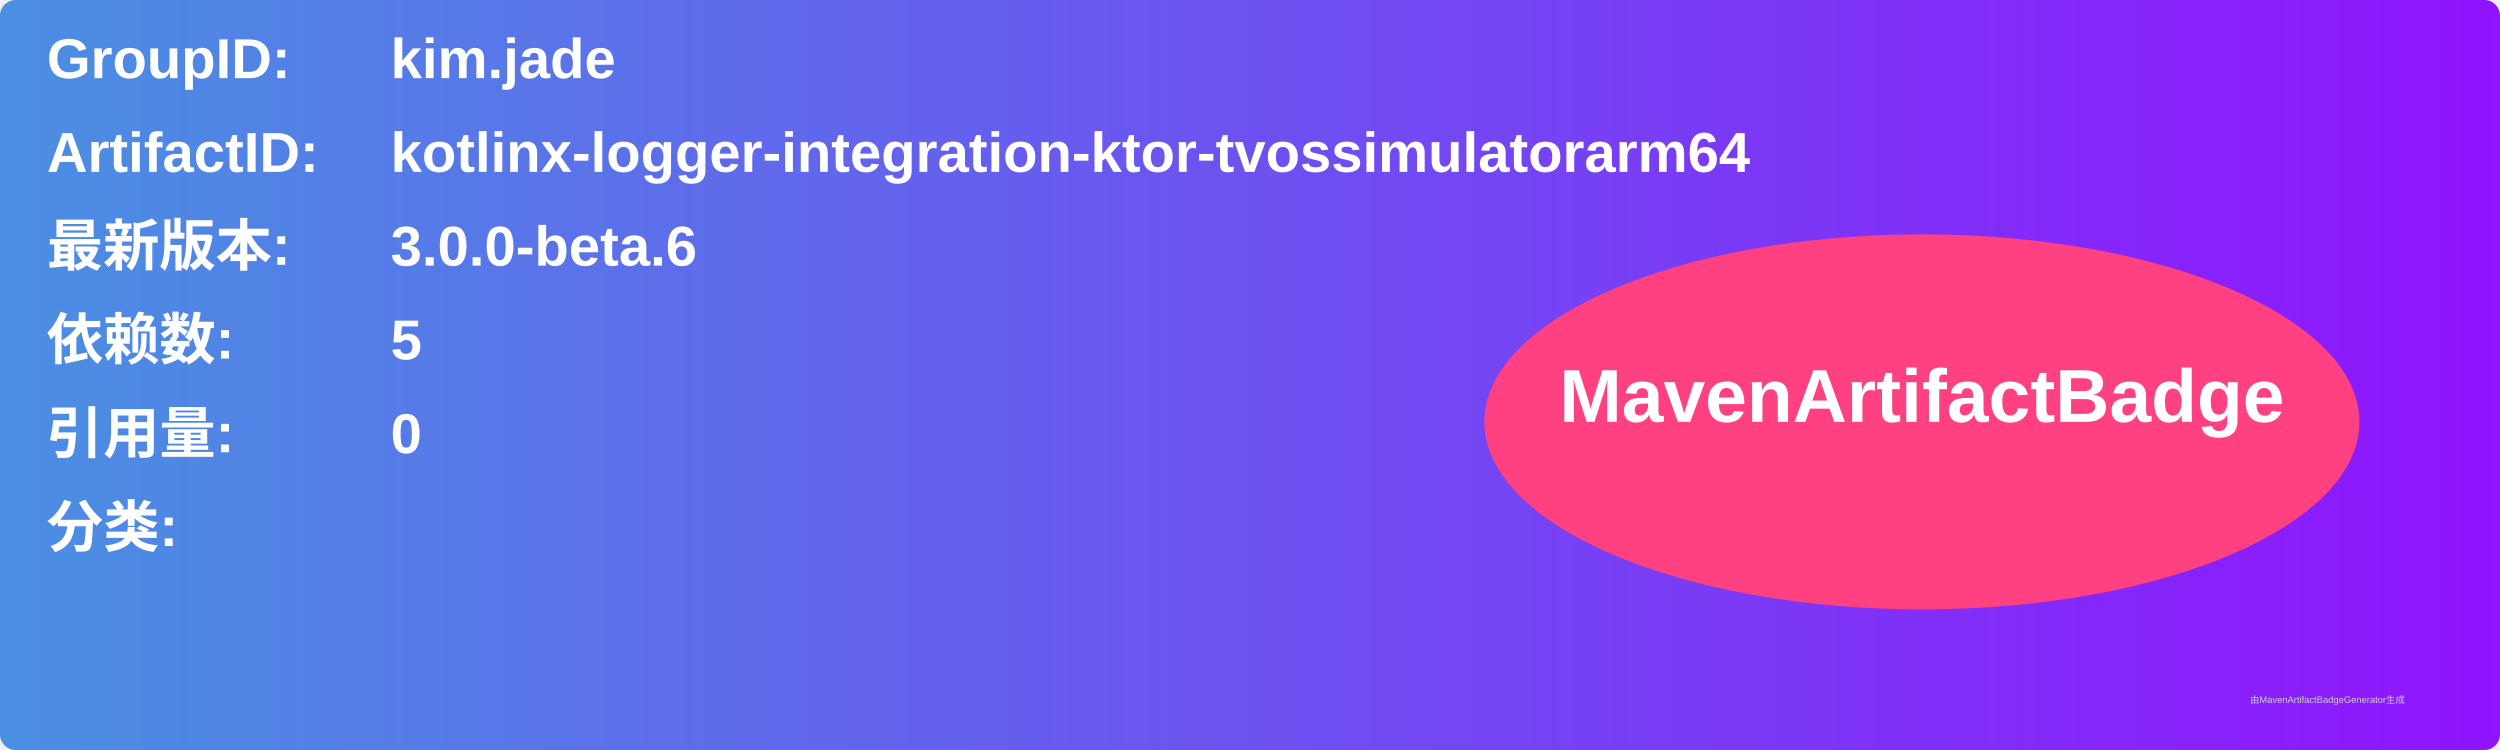
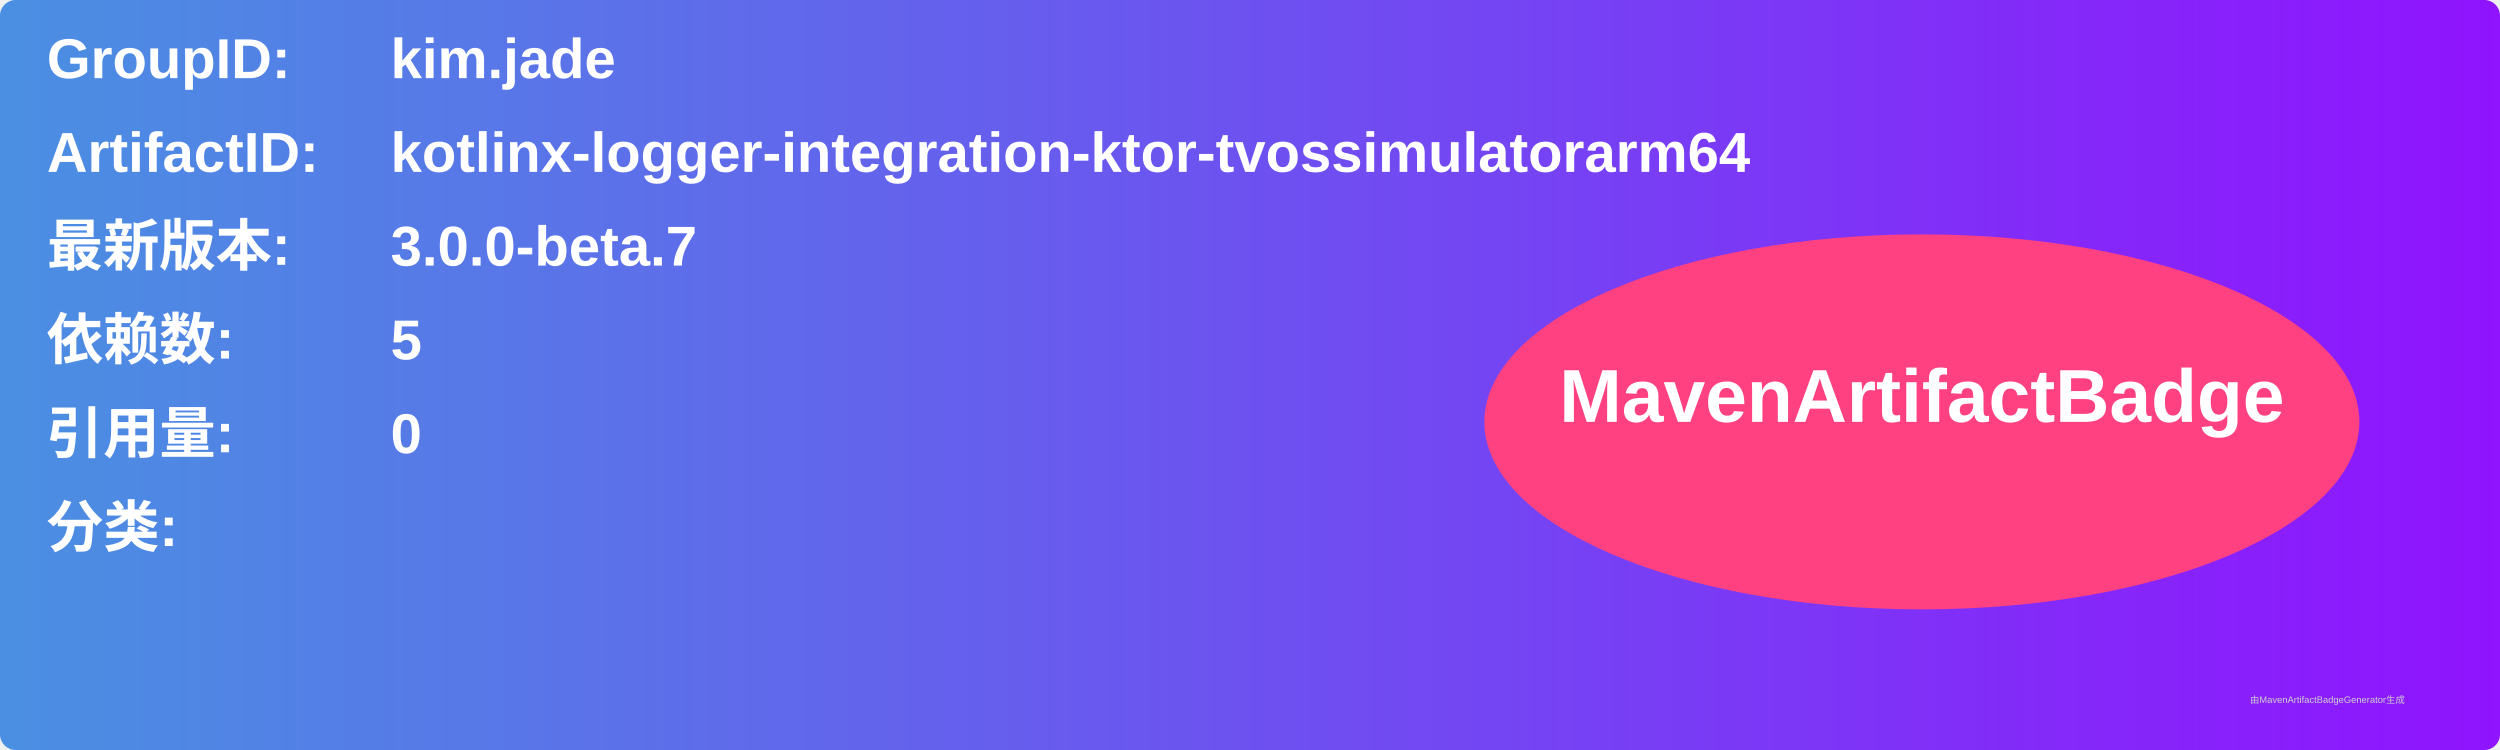
<svg xmlns="http://www.w3.org/2000/svg" width="800" height="240" viewBox="0 0 800 240">
  <linearGradient id="grad" x1="0%" y1="0%" x2="100%" y2="0%">
    <stop offset="0%" stop-color="#4a90e2" />
    <stop offset="100%" stop-color="#9013fe" />
  </linearGradient>
  <rect width="100%" height="100%" rx="5" ry="5" fill="url(#grad)" />
  <g transform="translate(15, 15)">
    <text x="0" y="10" font-family="Arial" font-size="18" fill="white" font-weight="bold" width="260">GroupID:</text>
    <text x="110" y="10" font-family="Arial" font-size="18" fill="white" font-weight="bold" width="460">kim.jade</text>
    <text x="0" y="40" font-family="Arial" font-size="18" fill="white" font-weight="bold" width="260">ArtifactID:</text>
    <text x="110" y="40" font-family="Arial" font-size="18" fill="white" font-weight="bold" width="460">kotlinx-logger-integration-ktor-tvossimulatorarm64</text>
    <text x="0" y="70" font-family="Arial" font-size="18" fill="white" font-weight="bold">最新版本:</text>
    <text x="110" y="70" font-family="Arial" font-size="18" fill="white" font-weight="bold">
-       <tspan font-weight="bold">3.0.0-beta.6</tspan>
+       <tspan font-weight="bold">3.0.0-beta.7</tspan>
    </text>
    <text x="0" y="100" font-family="Arial" font-size="18" fill="white" font-weight="bold">依赖数: </text>
    <text x="110" y="100" font-family="Arial" font-size="18" fill="white">
      <tspan font-weight="bold">5</tspan>
    </text>
    <text x="0" y="130" font-family="Arial" font-size="18" fill="white" font-weight="bold">引用量: </text>
    <text x="110" y="130" font-family="Arial" font-size="18" fill="white">
      <tspan font-weight="bold">0</tspan>
    </text>
    <text x="0" y="160" font-family="Arial" font-size="18" fill="white" font-weight="bold">分类:</text>
    <text x="10" y="190" font-family="Arial" font-size="10" fill="white">
      <tspan font-weight="bold" />
    </text>
    <ellipse cx="600" cy="120" rx="140" ry="60" fill="#ff4081" />
    <text x="600" y="120" text-anchor="middle" font-family="Arial" font-size="24" fill="white" font-weight="bold">MavenArtifactBadge</text>
  </g>
  <text x="720" y="225" font-family="Arial" font-size="3" fill="#d0d0d0">由MavenArtifactBadgeGenerator生成</text>
</svg>
